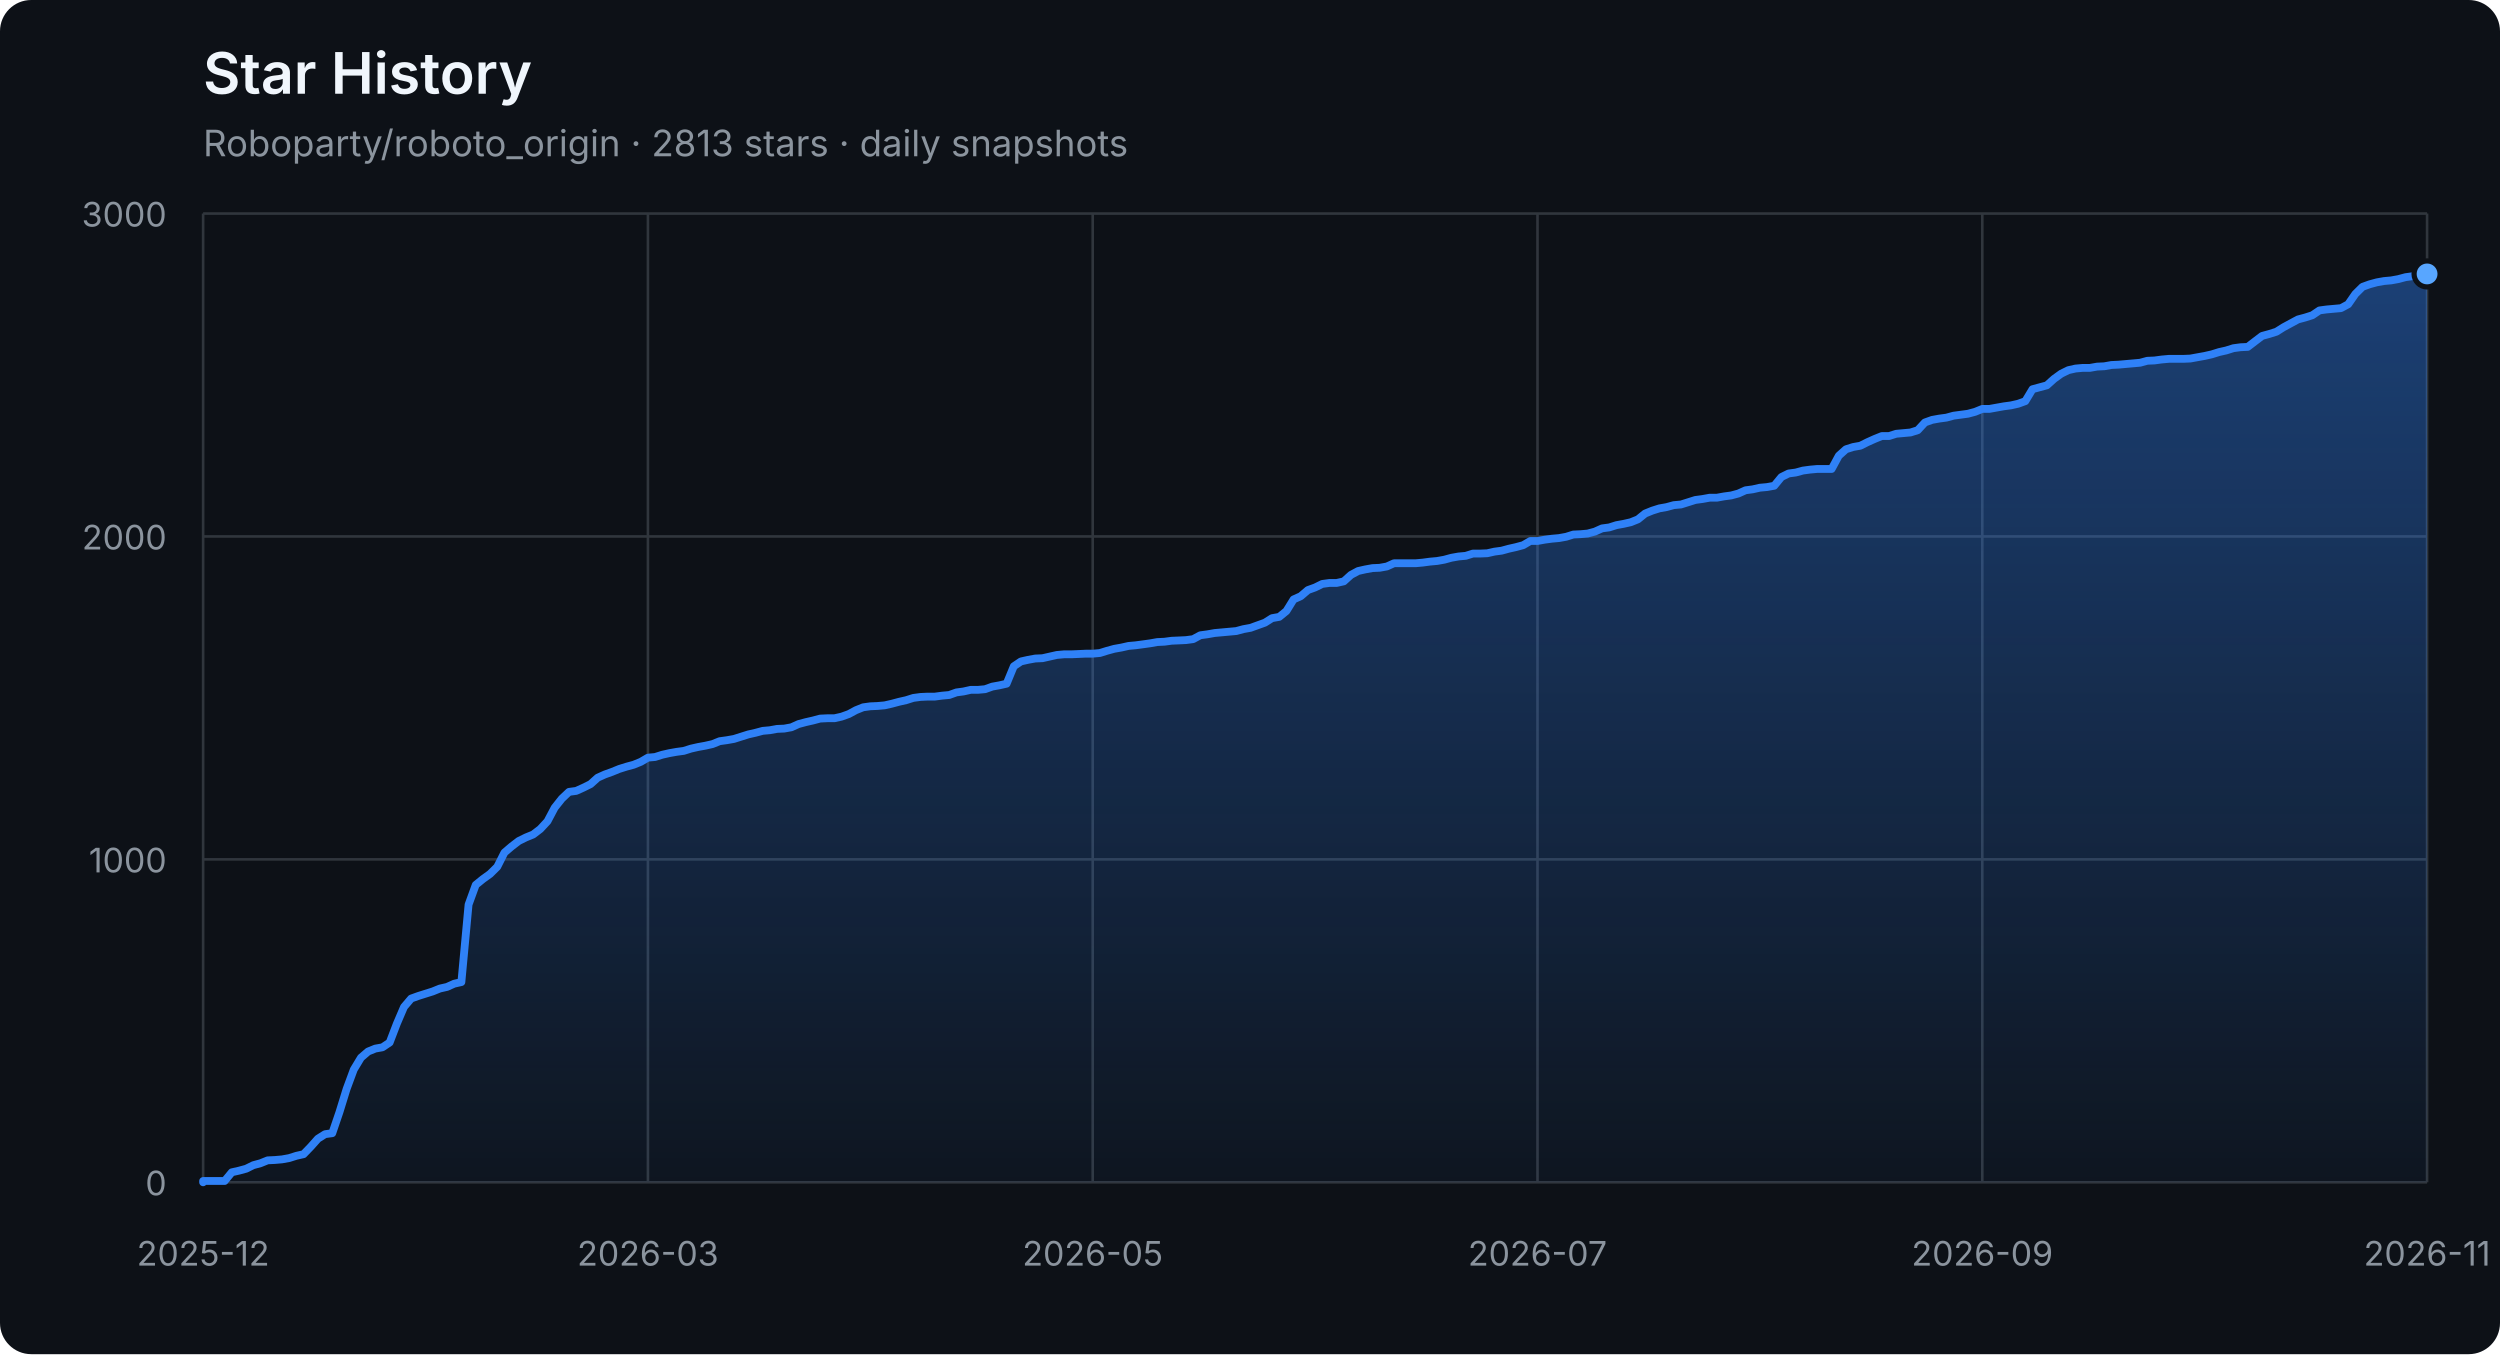
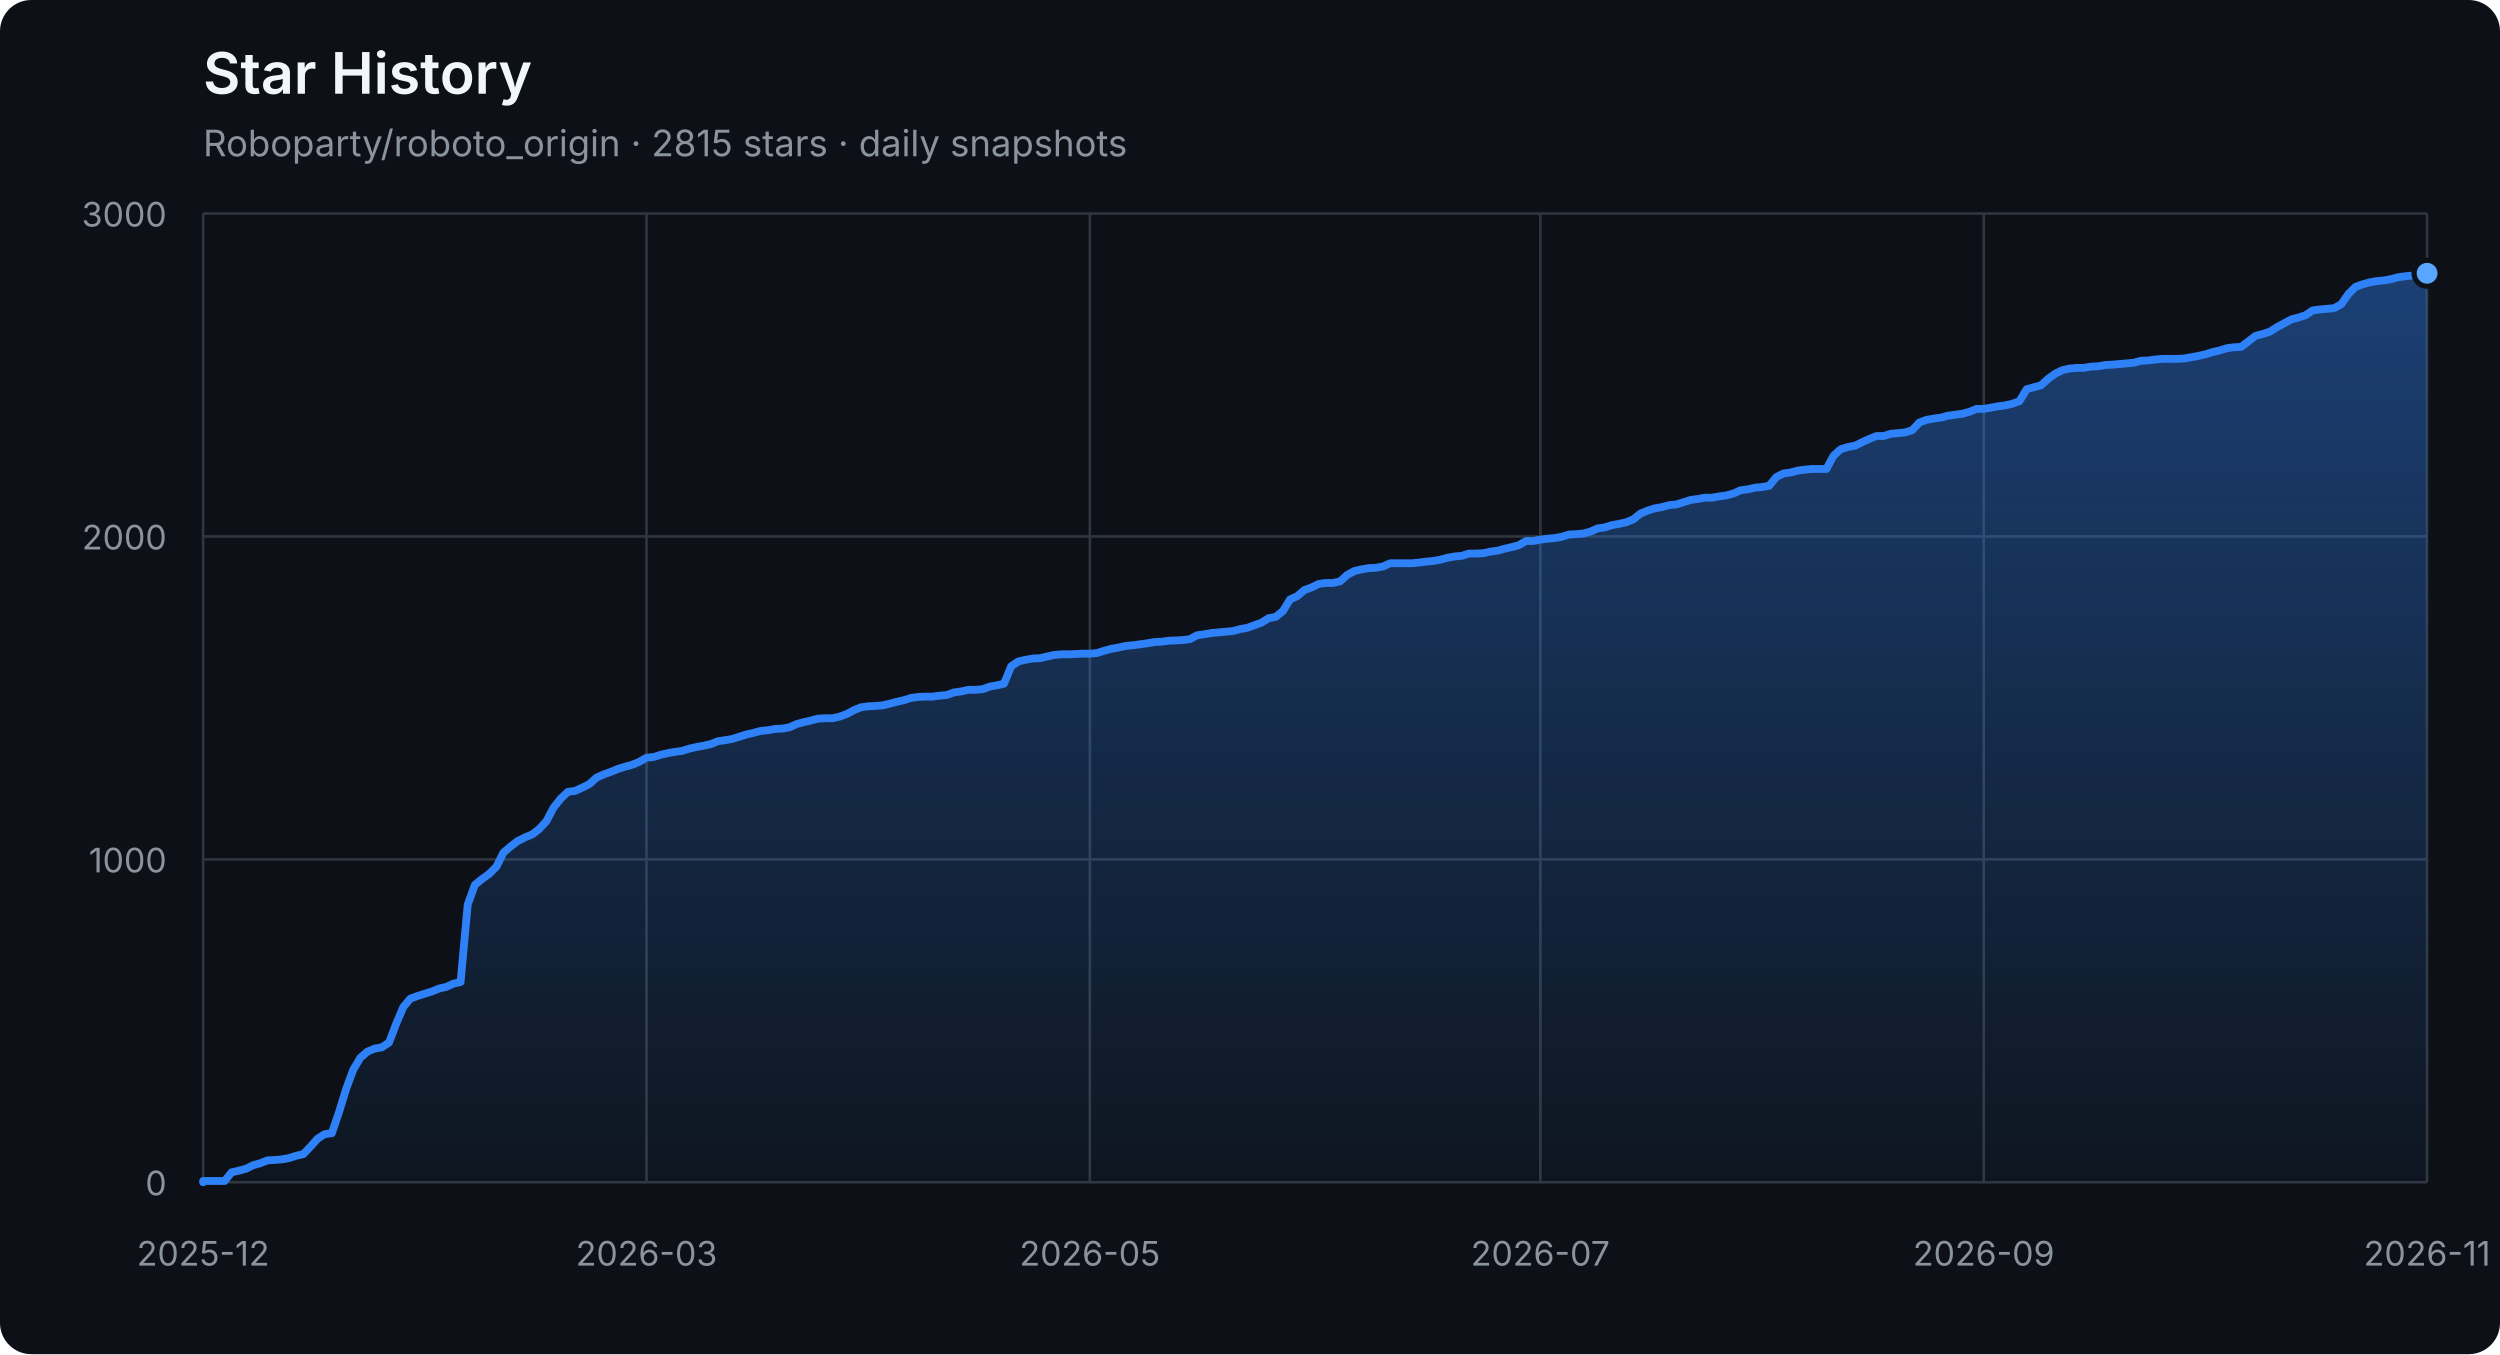
<svg xmlns="http://www.w3.org/2000/svg" width="960" height="520" viewBox="0 0 960 520" role="img" aria-labelledby="title description">
  <defs>
    <linearGradient id="area" x1="0" y1="0" x2="0" y2="1">
      <stop offset="0%" stop-color="#2f81f7" stop-opacity="0.42" />
      <stop offset="100%" stop-color="#2f81f7" stop-opacity="0.04" />
    </linearGradient>
  </defs>
  <style>
    .axis { fill: #8b949e; font: 13px -apple-system, BlinkMacSystemFont, "Segoe UI", sans-serif; }
    .grid { stroke: #30363d; stroke-width: 1; }
    .title { fill: #f0f6fc; font: 600 22px -apple-system, BlinkMacSystemFont, "Segoe UI", sans-serif; }
    .subtitle { fill: #8b949e; font: 14px -apple-system, BlinkMacSystemFont, "Segoe UI", sans-serif; }
  </style>
  <rect width="100%" height="100%" rx="12" fill="#0d1117" />
  <text x="78" y="36" class="title">Star History</text>
-   <text x="78" y="60" class="subtitle">Roboparty/roboto_origin · 2813 stars · daily snapshots</text>
+   <text x="78" y="60" class="subtitle">Roboparty/roboto_origin · 2815 stars · daily snapshots</text>
  <line x1="78" y1="454.00" x2="932" y2="454.00" class="grid" />
  <text x="64" y="459.00" class="axis" text-anchor="end">0</text>
  <line x1="78" y1="330.00" x2="932" y2="330.00" class="grid" />
  <text x="64" y="335.00" class="axis" text-anchor="end">1000</text>
  <line x1="78" y1="206.00" x2="932" y2="206.00" class="grid" />
  <text x="64" y="211.00" class="axis" text-anchor="end">2000</text>
  <line x1="78" y1="82.00" x2="932" y2="82.00" class="grid" />
  <text x="64" y="87.00" class="axis" text-anchor="end">3000</text>
  <line x1="78.00" y1="82" x2="78.00" y2="454" class="grid" />
  <text x="78.00" y="486" class="axis" text-anchor="middle">2025-12</text>
-   <line x1="248.80" y1="82" x2="248.80" y2="454" class="grid" />
-   <text x="248.80" y="486" class="axis" text-anchor="middle">2026-03</text>
-   <line x1="419.60" y1="82" x2="419.60" y2="454" class="grid" />
-   <text x="419.60" y="486" class="axis" text-anchor="middle">2026-05</text>
-   <line x1="590.40" y1="82" x2="590.40" y2="454" class="grid" />
-   <text x="590.40" y="486" class="axis" text-anchor="middle">2026-07</text>
-   <line x1="761.20" y1="82" x2="761.20" y2="454" class="grid" />
-   <text x="761.20" y="486" class="axis" text-anchor="middle">2026-09</text>
+   <line x1="248.25" y1="82" x2="248.25" y2="454" class="grid" />
+   <text x="248.25" y="486" class="axis" text-anchor="middle">2026-03</text>
+   <line x1="418.50" y1="82" x2="418.50" y2="454" class="grid" />
+   <text x="418.50" y="486" class="axis" text-anchor="middle">2026-05</text>
+   <line x1="591.50" y1="82" x2="591.50" y2="454" class="grid" />
+   <text x="591.50" y="486" class="axis" text-anchor="middle">2026-07</text>
+   <line x1="761.75" y1="82" x2="761.75" y2="454" class="grid" />
+   <text x="761.75" y="486" class="axis" text-anchor="middle">2026-09</text>
  <line x1="932.00" y1="82" x2="932.00" y2="454" class="grid" />
  <text x="932.00" y="486" class="axis" text-anchor="middle">2026-11</text>
-   <polygon points="78,454 78.00,454.00 78.00,453.50 80.75,453.50 83.51,453.50 86.26,453.50 89.02,450.16 91.77,449.54 94.53,448.79 97.28,447.43 100.04,446.68 102.79,445.57 105.55,445.44 108.30,445.20 111.06,444.70 113.81,443.83 116.57,443.21 119.32,440.36 122.08,437.26 124.83,435.52 127.59,435.15 130.34,427.09 133.10,418.16 135.85,410.72 138.61,406.14 141.36,403.78 144.12,402.66 146.87,402.17 149.63,400.31 152.38,393.12 155.14,386.67 157.89,383.44 160.65,382.45 163.40,381.58 166.15,380.72 168.91,379.60 171.66,378.98 174.42,377.74 177.17,377.12 179.93,347.36 182.68,339.80 185.44,337.56 188.19,335.58 190.95,332.85 193.70,327.40 196.46,325.04 199.21,322.93 201.97,321.57 204.72,320.45 207.48,318.34 210.23,315.37 212.99,310.16 215.74,306.69 218.50,304.08 221.25,303.71 224.01,302.47 226.76,301.11 229.52,298.63 232.27,297.39 235.03,296.40 237.78,295.28 240.54,294.41 243.29,293.67 246.05,292.55 248.80,290.94 251.55,290.69 254.31,289.82 257.06,289.20 259.82,288.71 262.57,288.34 265.33,287.47 268.08,286.85 270.84,286.35 273.59,285.73 276.35,284.62 279.10,284.24 281.86,283.75 284.61,282.88 287.37,282.01 290.12,281.39 292.88,280.65 295.63,280.40 298.39,279.90 301.14,279.78 303.90,279.28 306.65,278.04 309.41,277.30 312.16,276.68 314.92,275.94 317.67,275.81 320.43,275.81 323.18,275.19 325.94,274.20 328.69,272.71 331.45,271.60 334.20,271.22 336.95,271.10 339.71,270.85 342.46,270.23 345.22,269.49 347.97,268.87 350.73,268.00 353.48,267.63 356.24,267.50 358.99,267.50 361.75,267.13 364.50,266.88 367.26,265.89 370.01,265.52 372.77,264.90 375.52,264.90 378.28,264.65 381.03,263.66 383.79,263.16 386.54,262.54 389.30,255.85 392.05,253.99 394.81,253.37 397.56,252.87 400.32,252.75 403.07,252.13 405.83,251.51 408.58,251.26 411.34,251.26 414.09,251.14 416.85,251.01 419.60,251.01 422.35,250.76 425.11,249.90 427.86,249.15 430.62,248.66 433.37,248.04 436.13,247.79 438.88,247.42 441.64,247.04 444.39,246.55 447.15,246.42 449.90,246.05 452.66,245.93 455.41,245.80 458.17,245.43 460.92,243.94 463.68,243.57 466.43,243.08 469.19,242.83 471.94,242.58 474.70,242.33 477.45,241.59 480.21,241.09 482.96,240.10 485.72,239.11 488.47,237.37 491.23,236.88 493.98,234.64 496.74,230.18 499.49,228.94 502.25,226.58 505.00,225.59 507.75,224.23 510.51,223.86 513.26,223.86 516.02,223.24 518.77,220.76 521.53,219.27 524.28,218.65 527.04,218.15 529.79,218.03 532.55,217.53 535.30,216.29 538.06,216.29 540.81,216.29 543.57,216.29 546.32,216.04 549.08,215.67 551.83,215.42 554.59,214.93 557.34,214.18 560.10,213.69 562.85,213.44 565.61,212.57 568.36,212.57 571.12,212.45 573.87,211.83 576.63,211.46 579.38,210.71 582.14,210.09 584.89,209.35 587.65,207.74 590.40,207.74 593.15,207.24 595.91,206.87 598.66,206.62 601.42,206.12 604.17,205.26 606.93,205.13 609.68,204.88 612.44,204.14 615.19,202.90 617.95,202.53 620.70,201.66 623.46,201.16 626.21,200.54 628.97,199.43 631.72,197.20 634.48,196.08 637.23,195.21 639.99,194.72 642.74,193.97 645.50,193.72 648.25,192.86 651.01,191.99 653.76,191.62 656.52,191.12 659.27,191.12 662.03,190.62 664.78,190.25 667.54,189.51 670.29,188.27 673.05,187.90 675.80,187.28 678.55,187.03 681.31,186.53 684.06,183.18 686.82,181.82 689.57,181.45 692.33,180.70 695.08,180.33 697.84,180.08 700.59,180.08 703.35,180.08 706.10,175.00 708.86,172.52 711.61,171.65 714.37,171.16 717.12,169.79 719.88,168.55 722.63,167.44 725.39,167.44 728.14,166.57 730.90,166.32 733.65,166.07 736.41,165.20 739.16,162.23 741.92,161.24 744.67,160.74 747.43,160.37 750.18,159.62 752.94,159.25 755.69,158.88 758.45,158.14 761.20,157.02 763.95,157.02 766.71,156.52 769.46,156.03 772.22,155.66 774.97,155.04 777.73,154.04 780.48,149.46 783.24,148.71 785.99,147.97 788.75,145.49 791.50,143.50 794.26,142.14 797.01,141.52 799.77,141.27 802.52,141.27 805.28,140.78 808.03,140.65 810.79,140.16 813.54,140.03 816.30,139.78 819.05,139.54 821.81,139.29 824.56,138.54 827.32,138.42 830.07,138.05 832.83,137.80 835.58,137.80 838.34,137.80 841.09,137.68 843.85,137.18 846.60,136.68 849.35,136.06 852.11,135.20 854.86,134.58 857.62,133.71 860.37,133.34 863.13,133.21 865.88,131.10 868.64,129.00 871.39,128.25 874.15,127.38 876.90,125.65 879.66,124.16 882.41,122.67 885.17,121.93 887.92,121.06 890.68,119.20 893.43,118.83 896.19,118.58 898.94,118.33 901.70,116.84 904.45,112.88 907.21,110.15 909.96,109.16 912.72,108.41 915.47,107.92 918.23,107.67 920.98,107.17 923.74,106.43 926.49,106.06 929.25,105.81 932.00,105.19 932.00,454" fill="url(#area)" />
-   <polyline points="78.00,454.00 78.00,453.50 80.75,453.50 83.51,453.50 86.26,453.50 89.02,450.16 91.77,449.54 94.53,448.79 97.28,447.43 100.04,446.68 102.79,445.57 105.55,445.44 108.30,445.20 111.06,444.70 113.81,443.83 116.57,443.21 119.32,440.36 122.08,437.26 124.83,435.52 127.59,435.15 130.34,427.09 133.10,418.16 135.85,410.72 138.61,406.14 141.36,403.78 144.12,402.66 146.87,402.17 149.63,400.31 152.38,393.12 155.14,386.67 157.89,383.44 160.65,382.45 163.40,381.58 166.15,380.72 168.91,379.60 171.66,378.98 174.42,377.74 177.17,377.12 179.93,347.36 182.68,339.80 185.44,337.56 188.19,335.58 190.95,332.85 193.70,327.40 196.46,325.04 199.21,322.93 201.97,321.57 204.72,320.45 207.48,318.34 210.23,315.37 212.99,310.16 215.74,306.69 218.50,304.08 221.25,303.71 224.01,302.47 226.76,301.11 229.52,298.63 232.27,297.39 235.03,296.40 237.78,295.28 240.54,294.41 243.29,293.67 246.05,292.55 248.80,290.94 251.55,290.69 254.31,289.82 257.06,289.20 259.82,288.71 262.57,288.34 265.33,287.47 268.08,286.85 270.84,286.35 273.59,285.73 276.35,284.62 279.10,284.24 281.86,283.75 284.61,282.88 287.37,282.01 290.12,281.39 292.88,280.65 295.63,280.40 298.39,279.90 301.14,279.78 303.90,279.28 306.65,278.04 309.41,277.30 312.16,276.68 314.92,275.94 317.67,275.81 320.43,275.81 323.18,275.19 325.94,274.20 328.69,272.71 331.45,271.60 334.20,271.22 336.95,271.10 339.71,270.85 342.46,270.23 345.22,269.49 347.97,268.87 350.73,268.00 353.48,267.63 356.24,267.50 358.99,267.50 361.75,267.13 364.50,266.88 367.26,265.89 370.01,265.52 372.77,264.90 375.52,264.90 378.28,264.65 381.03,263.66 383.79,263.16 386.54,262.54 389.30,255.85 392.05,253.99 394.81,253.37 397.56,252.87 400.32,252.75 403.07,252.13 405.83,251.51 408.58,251.26 411.34,251.26 414.09,251.14 416.85,251.01 419.60,251.01 422.35,250.76 425.11,249.90 427.86,249.15 430.62,248.66 433.37,248.04 436.13,247.79 438.88,247.42 441.64,247.04 444.39,246.55 447.15,246.42 449.90,246.05 452.66,245.93 455.41,245.80 458.17,245.43 460.92,243.94 463.68,243.57 466.43,243.08 469.19,242.83 471.94,242.58 474.70,242.33 477.45,241.59 480.21,241.09 482.96,240.10 485.72,239.11 488.47,237.37 491.23,236.88 493.98,234.64 496.74,230.18 499.49,228.94 502.25,226.58 505.00,225.59 507.75,224.23 510.51,223.86 513.26,223.86 516.02,223.24 518.77,220.76 521.53,219.27 524.28,218.65 527.04,218.15 529.79,218.03 532.55,217.53 535.30,216.29 538.06,216.29 540.81,216.29 543.57,216.29 546.32,216.04 549.08,215.67 551.83,215.42 554.59,214.93 557.34,214.18 560.10,213.69 562.85,213.44 565.61,212.57 568.36,212.57 571.12,212.45 573.87,211.83 576.63,211.46 579.38,210.71 582.14,210.09 584.89,209.35 587.65,207.74 590.40,207.74 593.15,207.24 595.91,206.87 598.66,206.62 601.42,206.12 604.17,205.26 606.93,205.13 609.68,204.88 612.44,204.14 615.19,202.90 617.95,202.53 620.70,201.66 623.46,201.16 626.21,200.54 628.97,199.43 631.72,197.20 634.48,196.08 637.23,195.21 639.99,194.72 642.74,193.97 645.50,193.72 648.25,192.86 651.01,191.99 653.76,191.62 656.52,191.12 659.27,191.12 662.03,190.62 664.78,190.25 667.54,189.51 670.29,188.27 673.05,187.90 675.80,187.28 678.55,187.03 681.31,186.53 684.06,183.18 686.82,181.82 689.57,181.45 692.33,180.70 695.08,180.33 697.84,180.08 700.59,180.08 703.35,180.08 706.10,175.00 708.86,172.52 711.61,171.65 714.37,171.16 717.12,169.79 719.88,168.55 722.63,167.44 725.39,167.44 728.14,166.57 730.90,166.32 733.65,166.07 736.41,165.20 739.16,162.23 741.92,161.24 744.67,160.74 747.43,160.37 750.18,159.62 752.94,159.25 755.69,158.88 758.45,158.14 761.20,157.02 763.95,157.02 766.71,156.52 769.46,156.03 772.22,155.66 774.97,155.04 777.73,154.04 780.48,149.46 783.24,148.71 785.99,147.97 788.75,145.49 791.50,143.50 794.26,142.14 797.01,141.52 799.77,141.27 802.52,141.27 805.28,140.78 808.03,140.65 810.79,140.16 813.54,140.03 816.30,139.78 819.05,139.54 821.81,139.29 824.56,138.54 827.32,138.42 830.07,138.05 832.83,137.80 835.58,137.80 838.34,137.80 841.09,137.68 843.85,137.18 846.60,136.68 849.35,136.06 852.11,135.20 854.86,134.58 857.62,133.71 860.37,133.34 863.13,133.21 865.88,131.10 868.64,129.00 871.39,128.25 874.15,127.38 876.90,125.65 879.66,124.16 882.41,122.67 885.17,121.93 887.92,121.06 890.68,119.20 893.43,118.83 896.19,118.58 898.94,118.33 901.70,116.84 904.45,112.88 907.21,110.15 909.96,109.16 912.72,108.41 915.47,107.92 918.23,107.67 920.98,107.17 923.74,106.43 926.49,106.06 929.25,105.81 932.00,105.19" fill="none" stroke="#2f81f7" stroke-width="3" stroke-linejoin="round" stroke-linecap="round" />
-   <circle cx="932.00" cy="105.19" r="5" fill="#58a6ff" stroke="#0d1117" stroke-width="2" />
+   <polygon points="78,454 78.00,454.00 78.00,453.50 80.75,453.50 83.49,453.50 86.24,453.50 88.98,450.16 91.73,449.54 94.48,448.79 97.22,447.43 99.97,446.68 102.71,445.57 105.46,445.44 108.21,445.20 110.95,444.70 113.70,443.83 116.44,443.21 119.19,440.36 121.94,437.26 124.68,435.52 127.43,435.15 130.17,427.09 132.92,418.16 135.67,410.72 138.41,406.14 141.16,403.78 143.90,402.66 146.65,402.17 149.40,400.31 152.14,393.12 154.89,386.67 157.63,383.44 160.38,382.45 163.13,381.58 165.87,380.72 168.62,379.60 171.36,378.98 174.11,377.74 176.86,377.12 179.60,347.36 182.35,339.80 185.09,337.56 187.84,335.58 190.59,332.85 193.33,327.40 196.08,325.04 198.82,322.93 201.57,321.57 204.32,320.45 207.06,318.34 209.81,315.37 212.55,310.16 215.30,306.69 218.05,304.08 220.79,303.71 223.54,302.47 226.28,301.11 229.03,298.63 231.77,297.39 234.52,296.40 237.27,295.28 240.01,294.41 242.76,293.67 245.50,292.55 248.25,290.94 251.00,290.69 253.74,289.82 256.49,289.20 259.23,288.71 261.98,288.34 264.73,287.47 267.47,286.85 270.22,286.35 272.96,285.73 275.71,284.62 278.46,284.24 281.20,283.75 283.95,282.88 286.69,282.01 289.44,281.39 292.19,280.65 294.93,280.40 297.68,279.90 300.42,279.78 303.17,279.28 305.92,278.04 308.66,277.30 311.41,276.68 314.15,275.94 316.90,275.81 319.65,275.81 322.39,275.19 325.14,274.20 327.88,272.71 330.63,271.60 333.38,271.22 336.12,271.10 338.87,270.85 341.61,270.23 344.36,269.49 347.11,268.87 349.85,268.00 352.60,267.63 355.34,267.50 358.09,267.50 360.84,267.13 363.58,266.88 366.33,265.89 369.07,265.52 371.82,264.90 374.57,264.90 377.31,264.65 380.06,263.66 382.80,263.16 385.55,262.54 388.30,255.85 391.04,253.99 393.79,253.37 396.53,252.87 399.28,252.75 402.03,252.13 404.77,251.51 407.52,251.26 410.26,251.26 413.01,251.14 415.76,251.01 418.50,251.01 421.25,250.76 423.99,249.90 426.74,249.15 429.49,248.66 432.23,248.04 434.98,247.79 437.72,247.42 440.47,247.04 443.22,246.55 445.96,246.42 448.71,246.05 451.45,245.93 454.20,245.80 456.95,245.43 459.69,243.94 462.44,243.57 465.18,243.08 467.93,242.83 470.68,242.58 473.42,242.33 476.17,241.59 478.91,241.09 481.66,240.10 484.41,239.11 487.15,237.37 489.90,236.88 492.64,234.64 495.39,230.18 498.14,228.94 500.88,226.58 503.63,225.59 506.37,224.23 509.12,223.86 511.86,223.86 514.61,223.24 517.36,220.76 520.10,219.27 522.85,218.65 525.59,218.15 528.34,218.03 531.09,217.53 533.83,216.29 536.58,216.29 539.32,216.29 542.07,216.29 544.82,216.04 547.56,215.67 550.31,215.42 553.05,214.93 555.80,214.18 558.55,213.69 561.29,213.44 564.04,212.57 566.78,212.57 569.53,212.45 572.28,211.83 575.02,211.46 577.77,210.71 580.51,210.09 583.26,209.35 586.01,207.74 588.75,207.74 591.50,207.24 594.24,206.87 596.99,206.62 599.74,206.12 602.48,205.26 605.23,205.13 607.97,204.88 610.72,204.14 613.47,202.90 616.21,202.53 618.96,201.66 621.70,201.16 624.45,200.54 627.20,199.43 629.94,197.20 632.69,196.08 635.43,195.21 638.18,194.72 640.93,193.97 643.67,193.72 646.42,192.86 649.16,191.99 651.91,191.62 654.66,191.12 657.40,191.12 660.15,190.62 662.89,190.25 665.64,189.51 668.39,188.27 671.13,187.90 673.88,187.28 676.62,187.03 679.37,186.53 682.12,183.18 684.86,181.82 687.61,181.45 690.35,180.70 693.10,180.33 695.85,180.08 698.59,180.08 701.34,180.08 704.08,175.00 706.83,172.52 709.58,171.65 712.32,171.16 715.07,169.79 717.81,168.55 720.56,167.44 723.31,167.44 726.05,166.57 728.80,166.32 731.54,166.07 734.29,165.20 737.04,162.23 739.78,161.24 742.53,160.74 745.27,160.37 748.02,159.62 750.77,159.25 753.51,158.88 756.26,158.14 759.00,157.02 761.75,157.02 764.50,156.52 767.24,156.03 769.99,155.66 772.73,155.04 775.48,154.04 778.23,149.46 780.97,148.71 783.72,147.97 786.46,145.49 789.21,143.50 791.95,142.14 794.70,141.52 797.45,141.27 800.19,141.27 802.94,140.78 805.68,140.65 808.43,140.16 811.18,140.03 813.92,139.78 816.67,139.54 819.41,139.29 822.16,138.54 824.91,138.42 827.65,138.05 830.40,137.80 833.14,137.80 835.89,137.80 838.64,137.68 841.38,137.18 844.13,136.68 846.87,136.06 849.62,135.20 852.37,134.58 855.11,133.71 857.86,133.34 860.60,133.21 863.35,131.10 866.10,129.00 868.84,128.25 871.59,127.38 874.33,125.65 877.08,124.16 879.83,122.67 882.57,121.93 885.32,121.06 888.06,119.20 890.81,118.83 893.56,118.58 896.30,118.33 899.05,116.84 901.79,112.88 904.54,110.15 907.29,109.16 910.03,108.41 912.78,107.92 915.52,107.67 918.27,107.17 921.02,106.43 923.76,106.06 926.51,105.81 929.25,105.19 932.00,104.94 932.00,454" fill="url(#area)" />
+   <polyline points="78.00,454.00 78.00,453.50 80.75,453.50 83.49,453.50 86.24,453.50 88.98,450.16 91.73,449.54 94.48,448.79 97.22,447.43 99.97,446.68 102.71,445.57 105.46,445.44 108.21,445.20 110.95,444.70 113.70,443.83 116.44,443.21 119.19,440.36 121.94,437.26 124.68,435.52 127.43,435.15 130.17,427.09 132.92,418.16 135.67,410.72 138.41,406.14 141.16,403.78 143.90,402.66 146.65,402.17 149.40,400.31 152.14,393.12 154.89,386.67 157.63,383.44 160.38,382.45 163.13,381.58 165.87,380.72 168.62,379.60 171.36,378.98 174.11,377.74 176.86,377.12 179.60,347.36 182.35,339.80 185.09,337.56 187.84,335.58 190.59,332.85 193.33,327.40 196.08,325.04 198.82,322.93 201.57,321.57 204.32,320.45 207.06,318.34 209.81,315.37 212.55,310.16 215.30,306.69 218.05,304.08 220.79,303.71 223.54,302.47 226.28,301.11 229.03,298.63 231.77,297.39 234.52,296.40 237.27,295.28 240.01,294.41 242.76,293.67 245.50,292.55 248.25,290.94 251.00,290.69 253.74,289.82 256.49,289.20 259.23,288.71 261.98,288.34 264.73,287.47 267.47,286.85 270.22,286.35 272.96,285.73 275.71,284.62 278.46,284.24 281.20,283.75 283.95,282.88 286.69,282.01 289.44,281.39 292.19,280.65 294.93,280.40 297.68,279.90 300.42,279.78 303.17,279.28 305.92,278.04 308.66,277.30 311.41,276.68 314.15,275.94 316.90,275.81 319.65,275.81 322.39,275.19 325.14,274.20 327.88,272.71 330.63,271.60 333.38,271.22 336.12,271.10 338.87,270.85 341.61,270.23 344.36,269.49 347.11,268.87 349.85,268.00 352.60,267.63 355.34,267.50 358.09,267.50 360.84,267.13 363.58,266.88 366.33,265.89 369.07,265.52 371.82,264.90 374.57,264.90 377.31,264.65 380.06,263.66 382.80,263.16 385.55,262.54 388.30,255.85 391.04,253.99 393.79,253.37 396.53,252.87 399.28,252.75 402.03,252.13 404.77,251.51 407.52,251.26 410.26,251.26 413.01,251.14 415.76,251.01 418.50,251.01 421.25,250.76 423.99,249.90 426.74,249.15 429.49,248.66 432.23,248.04 434.98,247.79 437.72,247.42 440.47,247.04 443.22,246.55 445.96,246.42 448.71,246.05 451.45,245.93 454.20,245.80 456.95,245.43 459.69,243.94 462.44,243.57 465.18,243.08 467.93,242.83 470.68,242.58 473.42,242.33 476.17,241.59 478.91,241.09 481.66,240.10 484.41,239.11 487.15,237.37 489.90,236.88 492.64,234.64 495.39,230.18 498.14,228.94 500.88,226.58 503.63,225.59 506.37,224.23 509.12,223.86 511.86,223.86 514.61,223.24 517.36,220.76 520.10,219.27 522.85,218.65 525.59,218.15 528.34,218.03 531.09,217.53 533.83,216.29 536.58,216.29 539.32,216.29 542.07,216.29 544.82,216.04 547.56,215.67 550.31,215.42 553.05,214.93 555.80,214.18 558.55,213.69 561.29,213.44 564.04,212.57 566.78,212.57 569.53,212.45 572.28,211.83 575.02,211.46 577.77,210.71 580.51,210.09 583.26,209.35 586.01,207.74 588.75,207.74 591.50,207.24 594.24,206.87 596.99,206.62 599.74,206.12 602.48,205.26 605.23,205.13 607.97,204.88 610.72,204.14 613.47,202.90 616.21,202.53 618.96,201.66 621.70,201.16 624.45,200.54 627.20,199.43 629.94,197.20 632.69,196.08 635.43,195.21 638.18,194.72 640.93,193.97 643.67,193.72 646.42,192.86 649.16,191.99 651.91,191.62 654.66,191.12 657.40,191.12 660.15,190.62 662.89,190.25 665.64,189.51 668.39,188.27 671.13,187.90 673.88,187.28 676.62,187.03 679.37,186.53 682.12,183.18 684.86,181.82 687.61,181.45 690.35,180.70 693.10,180.33 695.85,180.08 698.59,180.08 701.34,180.08 704.08,175.00 706.83,172.52 709.58,171.65 712.32,171.16 715.07,169.79 717.81,168.55 720.56,167.44 723.31,167.44 726.05,166.57 728.80,166.32 731.54,166.07 734.29,165.20 737.04,162.23 739.78,161.24 742.53,160.74 745.27,160.37 748.02,159.62 750.77,159.25 753.51,158.88 756.26,158.14 759.00,157.02 761.75,157.02 764.50,156.52 767.24,156.03 769.99,155.66 772.73,155.04 775.48,154.04 778.23,149.46 780.97,148.71 783.72,147.97 786.46,145.49 789.21,143.50 791.95,142.14 794.70,141.52 797.45,141.27 800.19,141.27 802.94,140.78 805.68,140.65 808.43,140.16 811.18,140.03 813.92,139.78 816.67,139.54 819.41,139.29 822.16,138.54 824.91,138.42 827.65,138.05 830.40,137.80 833.14,137.80 835.89,137.80 838.64,137.68 841.38,137.18 844.13,136.68 846.87,136.06 849.62,135.20 852.37,134.58 855.11,133.71 857.86,133.34 860.60,133.21 863.35,131.10 866.10,129.00 868.84,128.25 871.59,127.38 874.33,125.65 877.08,124.16 879.83,122.67 882.57,121.93 885.32,121.06 888.06,119.20 890.81,118.83 893.56,118.58 896.30,118.33 899.05,116.84 901.79,112.88 904.54,110.15 907.29,109.16 910.03,108.41 912.78,107.92 915.52,107.67 918.27,107.17 921.02,106.43 923.76,106.06 926.51,105.81 929.25,105.19 932.00,104.94" fill="none" stroke="#2f81f7" stroke-width="3" stroke-linejoin="round" stroke-linecap="round" />
+   <circle cx="932.00" cy="104.94" r="5" fill="#58a6ff" stroke="#0d1117" stroke-width="2" />
</svg>
